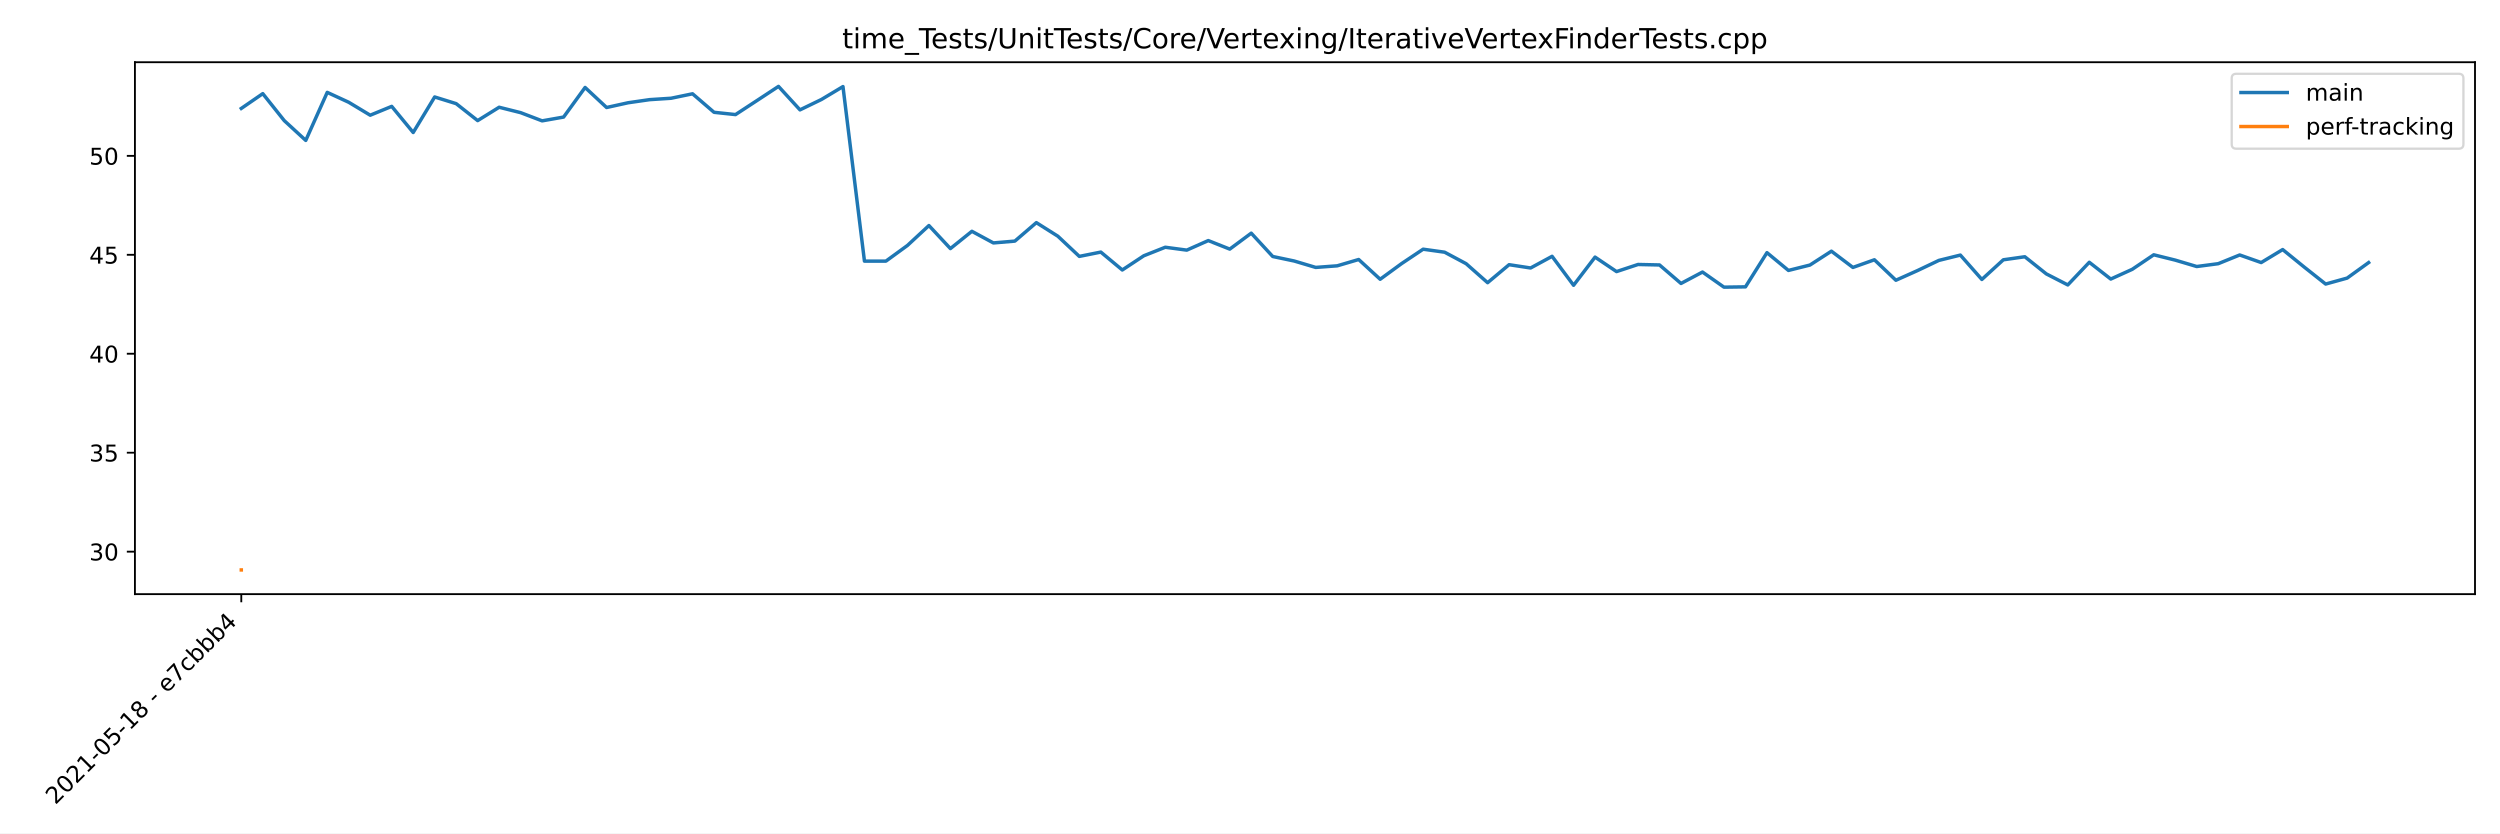
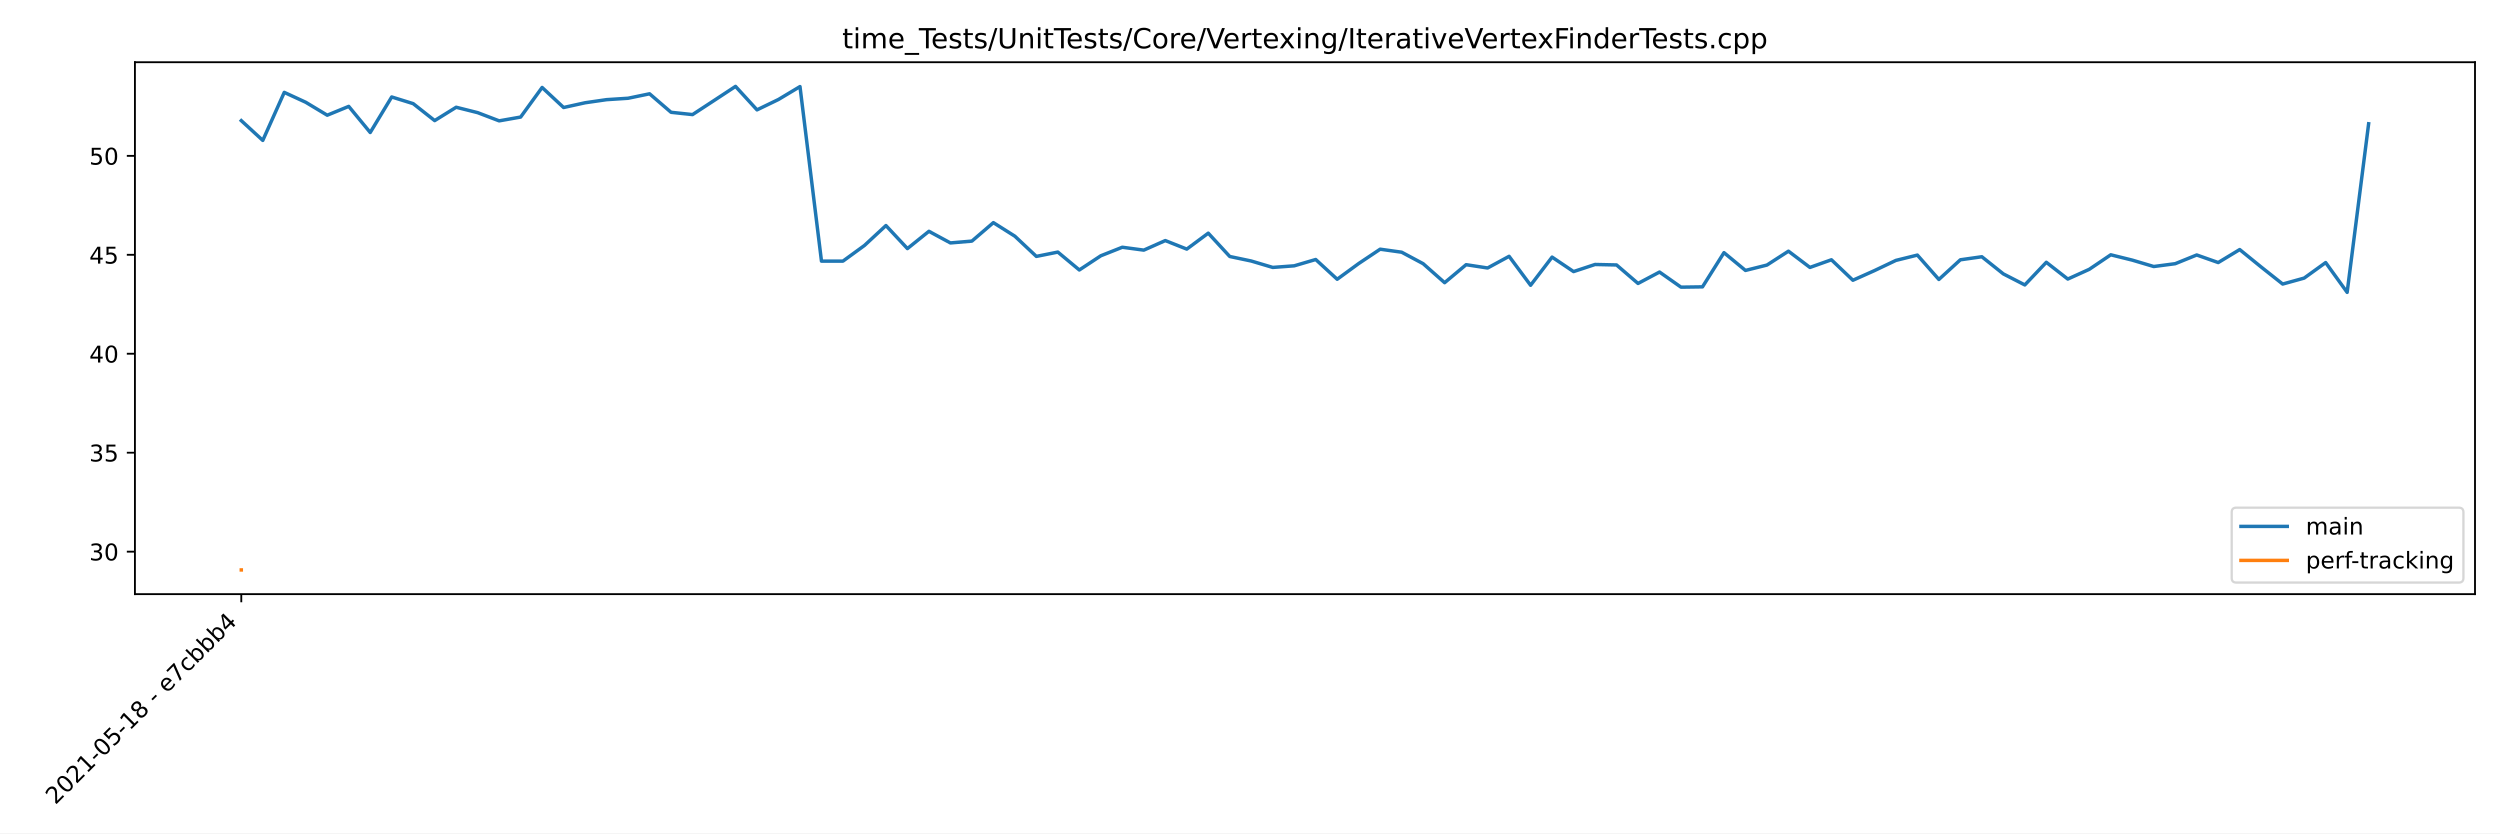
<svg xmlns="http://www.w3.org/2000/svg" xmlns:xlink="http://www.w3.org/1999/xlink" height="360pt" version="1.1" viewBox="0 0 1080 360" width="1080pt">
  <defs>
    <style type="text/css">*{stroke-linecap:butt;stroke-linejoin:round;}</style>
  </defs>
  <g id="figure_1">
    <g id="patch_1">
      <path d="M 0 360  L 1080 360  L 1080 0  L 0 0  z " style="fill:#ffffff;" />
    </g>
    <g id="axes_1">
      <g id="patch_2">
        <path d="M 58.286 256.668  L 1069.2 256.668  L 1069.2 26.88  L 58.286 26.88  z " style="fill:#ffffff;" />
      </g>
      <g id="matplotlib.axis_1">
        <g id="xtick_1">
          <g id="line2d_1">
            <defs>
-               <path d="M 0 0  L 0 3.5  " id="md5f13332a6" style="stroke:#000000;stroke-width:0.8;" />
+               <path d="M 0 0  L 0 3.5  " id="m3f47d76334" style="stroke:#000000;stroke-width:0.8;" />
            </defs>
            <g>
-               <use style="stroke:#000000;stroke-width:0.8;" x="104.237" xlink:href="#md5f13332a6" y="256.668" />
+               <use style="stroke:#000000;stroke-width:0.8;" x="104.237" xlink:href="#m3f47d76334" y="256.668" />
            </g>
          </g>
          <g id="text_1">
            <g transform="translate(23.92274 347.8848)rotate(-45)scale(0.1 -0.1)">
              <defs>
                <path d="M 1228 531  L 3431 531  L 3431 0  L 469 0  L 469 531  Q 828 903 1448 1529  Q 2069 2156 2228 2338  Q 2531 2678 2651 2914  Q 2772 3150 2772 3378  Q 2772 3750 2511 3984  Q 2250 4219 1831 4219  Q 1534 4219 1204 4116  Q 875 4013 500 3803  L 500 4441  Q 881 4594 1212 4672  Q 1544 4750 1819 4750  Q 2544 4750 2975 4387  Q 3406 4025 3406 3419  Q 3406 3131 3298 2873  Q 3191 2616 2906 2266  Q 2828 2175 2409 1742  Q 1991 1309 1228 531  z " id="DejaVuSans-32" transform="scale(0.015625)" />
                <path d="M 2034 4250  Q 1547 4250 1301 3770  Q 1056 3291 1056 2328  Q 1056 1369 1301 889  Q 1547 409 2034 409  Q 2525 409 2770 889  Q 3016 1369 3016 2328  Q 3016 3291 2770 3770  Q 2525 4250 2034 4250  z M 2034 4750  Q 2819 4750 3233 4129  Q 3647 3509 3647 2328  Q 3647 1150 3233 529  Q 2819 -91 2034 -91  Q 1250 -91 836 529  Q 422 1150 422 2328  Q 422 3509 836 4129  Q 1250 4750 2034 4750  z " id="DejaVuSans-30" transform="scale(0.015625)" />
                <path d="M 794 531  L 1825 531  L 1825 4091  L 703 3866  L 703 4441  L 1819 4666  L 2450 4666  L 2450 531  L 3481 531  L 3481 0  L 794 0  L 794 531  z " id="DejaVuSans-31" transform="scale(0.015625)" />
                <path d="M 313 2009  L 1997 2009  L 1997 1497  L 313 1497  L 313 2009  z " id="DejaVuSans-2d" transform="scale(0.015625)" />
                <path d="M 691 4666  L 3169 4666  L 3169 4134  L 1269 4134  L 1269 2991  Q 1406 3038 1543 3061  Q 1681 3084 1819 3084  Q 2600 3084 3056 2656  Q 3513 2228 3513 1497  Q 3513 744 3044 326  Q 2575 -91 1722 -91  Q 1428 -91 1123 -41  Q 819 9 494 109  L 494 744  Q 775 591 1075 516  Q 1375 441 1709 441  Q 2250 441 2565 725  Q 2881 1009 2881 1497  Q 2881 1984 2565 2268  Q 2250 2553 1709 2553  Q 1456 2553 1204 2497  Q 953 2441 691 2322  L 691 4666  z " id="DejaVuSans-35" transform="scale(0.015625)" />
                <path d="M 2034 2216  Q 1584 2216 1326 1975  Q 1069 1734 1069 1313  Q 1069 891 1326 650  Q 1584 409 2034 409  Q 2484 409 2743 651  Q 3003 894 3003 1313  Q 3003 1734 2745 1975  Q 2488 2216 2034 2216  z M 1403 2484  Q 997 2584 770 2862  Q 544 3141 544 3541  Q 544 4100 942 4425  Q 1341 4750 2034 4750  Q 2731 4750 3128 4425  Q 3525 4100 3525 3541  Q 3525 3141 3298 2862  Q 3072 2584 2669 2484  Q 3125 2378 3379 2068  Q 3634 1759 3634 1313  Q 3634 634 3220 271  Q 2806 -91 2034 -91  Q 1263 -91 848 271  Q 434 634 434 1313  Q 434 1759 690 2068  Q 947 2378 1403 2484  z M 1172 3481  Q 1172 3119 1398 2916  Q 1625 2713 2034 2713  Q 2441 2713 2670 2916  Q 2900 3119 2900 3481  Q 2900 3844 2670 4047  Q 2441 4250 2034 4250  Q 1625 4250 1398 4047  Q 1172 3844 1172 3481  z " id="DejaVuSans-38" transform="scale(0.015625)" />
                <path id="DejaVuSans-20" transform="scale(0.015625)" />
                <path d="M 3597 1894  L 3597 1613  L 953 1613  Q 991 1019 1311 708  Q 1631 397 2203 397  Q 2534 397 2845 478  Q 3156 559 3463 722  L 3463 178  Q 3153 47 2828 -22  Q 2503 -91 2169 -91  Q 1331 -91 842 396  Q 353 884 353 1716  Q 353 2575 817 3079  Q 1281 3584 2069 3584  Q 2775 3584 3186 3129  Q 3597 2675 3597 1894  z M 3022 2063  Q 3016 2534 2758 2815  Q 2500 3097 2075 3097  Q 1594 3097 1305 2825  Q 1016 2553 972 2059  L 3022 2063  z " id="DejaVuSans-65" transform="scale(0.015625)" />
                <path d="M 525 4666  L 3525 4666  L 3525 4397  L 1831 0  L 1172 0  L 2766 4134  L 525 4134  L 525 4666  z " id="DejaVuSans-37" transform="scale(0.015625)" />
                <path d="M 3122 3366  L 3122 2828  Q 2878 2963 2633 3030  Q 2388 3097 2138 3097  Q 1578 3097 1268 2742  Q 959 2388 959 1747  Q 959 1106 1268 751  Q 1578 397 2138 397  Q 2388 397 2633 464  Q 2878 531 3122 666  L 3122 134  Q 2881 22 2623 -34  Q 2366 -91 2075 -91  Q 1284 -91 818 406  Q 353 903 353 1747  Q 353 2603 823 3093  Q 1294 3584 2113 3584  Q 2378 3584 2631 3529  Q 2884 3475 3122 3366  z " id="DejaVuSans-63" transform="scale(0.015625)" />
                <path d="M 3116 1747  Q 3116 2381 2855 2742  Q 2594 3103 2138 3103  Q 1681 3103 1420 2742  Q 1159 2381 1159 1747  Q 1159 1113 1420 752  Q 1681 391 2138 391  Q 2594 391 2855 752  Q 3116 1113 3116 1747  z M 1159 2969  Q 1341 3281 1617 3432  Q 1894 3584 2278 3584  Q 2916 3584 3314 3078  Q 3713 2572 3713 1747  Q 3713 922 3314 415  Q 2916 -91 2278 -91  Q 1894 -91 1617 61  Q 1341 213 1159 525  L 1159 0  L 581 0  L 581 4863  L 1159 4863  L 1159 2969  z " id="DejaVuSans-62" transform="scale(0.015625)" />
                <path d="M 2419 4116  L 825 1625  L 2419 1625  L 2419 4116  z M 2253 4666  L 3047 4666  L 3047 1625  L 3713 1625  L 3713 1100  L 3047 1100  L 3047 0  L 2419 0  L 2419 1100  L 313 1100  L 313 1709  L 2253 4666  z " id="DejaVuSans-34" transform="scale(0.015625)" />
              </defs>
              <use xlink:href="#DejaVuSans-32" />
              <use x="63.623" xlink:href="#DejaVuSans-30" />
              <use x="127.246" xlink:href="#DejaVuSans-32" />
              <use x="190.869" xlink:href="#DejaVuSans-31" />
              <use x="254.492" xlink:href="#DejaVuSans-2d" />
              <use x="290.576" xlink:href="#DejaVuSans-30" />
              <use x="354.199" xlink:href="#DejaVuSans-35" />
              <use x="417.822" xlink:href="#DejaVuSans-2d" />
              <use x="453.906" xlink:href="#DejaVuSans-31" />
              <use x="517.529" xlink:href="#DejaVuSans-38" />
              <use x="581.152" xlink:href="#DejaVuSans-20" />
              <use x="612.939" xlink:href="#DejaVuSans-2d" />
              <use x="649.023" xlink:href="#DejaVuSans-20" />
              <use x="680.811" xlink:href="#DejaVuSans-65" />
              <use x="742.334" xlink:href="#DejaVuSans-37" />
              <use x="805.957" xlink:href="#DejaVuSans-63" />
              <use x="860.938" xlink:href="#DejaVuSans-62" />
              <use x="924.414" xlink:href="#DejaVuSans-62" />
              <use x="987.891" xlink:href="#DejaVuSans-62" />
              <use x="1051.367" xlink:href="#DejaVuSans-34" />
            </g>
          </g>
        </g>
      </g>
      <g id="matplotlib.axis_2">
        <g id="ytick_1">
          <g id="line2d_2">
            <defs>
-               <path d="M 0 0  L -3.5 0  " id="med0301fa1e" style="stroke:#000000;stroke-width:0.8;" />
+               <path d="M 0 0  L -3.5 0  " id="m2d88a70521" style="stroke:#000000;stroke-width:0.8;" />
            </defs>
            <g>
-               <use style="stroke:#000000;stroke-width:0.8;" x="58.286" xlink:href="#med0301fa1e" y="238.313" />
+               <use style="stroke:#000000;stroke-width:0.8;" x="58.286" xlink:href="#m2d88a70521" y="238.313" />
            </g>
          </g>
          <g id="text_2">
            <g transform="translate(38.56118 242.1119)scale(0.1 -0.1)">
              <defs>
                <path d="M 2597 2516  Q 3050 2419 3304 2112  Q 3559 1806 3559 1356  Q 3559 666 3084 287  Q 2609 -91 1734 -91  Q 1441 -91 1130 -33  Q 819 25 488 141  L 488 750  Q 750 597 1062 519  Q 1375 441 1716 441  Q 2309 441 2620 675  Q 2931 909 2931 1356  Q 2931 1769 2642 2001  Q 2353 2234 1838 2234  L 1294 2234  L 1294 2753  L 1863 2753  Q 2328 2753 2575 2939  Q 2822 3125 2822 3475  Q 2822 3834 2567 4026  Q 2313 4219 1838 4219  Q 1578 4219 1281 4162  Q 984 4106 628 3988  L 628 4550  Q 988 4650 1302 4700  Q 1616 4750 1894 4750  Q 2613 4750 3031 4423  Q 3450 4097 3450 3541  Q 3450 3153 3228 2886  Q 3006 2619 2597 2516  z " id="DejaVuSans-33" transform="scale(0.015625)" />
              </defs>
              <use xlink:href="#DejaVuSans-33" />
              <use x="63.623" xlink:href="#DejaVuSans-30" />
            </g>
          </g>
        </g>
        <g id="ytick_2">
          <g id="line2d_3">
            <g>
-               <use style="stroke:#000000;stroke-width:0.8;" x="58.286" xlink:href="#med0301fa1e" y="195.568" />
+               <use style="stroke:#000000;stroke-width:0.8;" x="58.286" xlink:href="#m2d88a70521" y="195.568" />
            </g>
          </g>
          <g id="text_3">
            <g transform="translate(38.56118 199.3672)scale(0.1 -0.1)">
              <use xlink:href="#DejaVuSans-33" />
              <use x="63.623" xlink:href="#DejaVuSans-35" />
            </g>
          </g>
        </g>
        <g id="ytick_3">
          <g id="line2d_4">
            <g>
-               <use style="stroke:#000000;stroke-width:0.8;" x="58.286" xlink:href="#med0301fa1e" y="152.823" />
+               <use style="stroke:#000000;stroke-width:0.8;" x="58.286" xlink:href="#m2d88a70521" y="152.823" />
            </g>
          </g>
          <g id="text_4">
            <g transform="translate(38.56118 156.6226)scale(0.1 -0.1)">
              <use xlink:href="#DejaVuSans-34" />
              <use x="63.623" xlink:href="#DejaVuSans-30" />
            </g>
          </g>
        </g>
        <g id="ytick_4">
          <g id="line2d_5">
            <g>
-               <use style="stroke:#000000;stroke-width:0.8;" x="58.286" xlink:href="#med0301fa1e" y="110.079" />
+               <use style="stroke:#000000;stroke-width:0.8;" x="58.286" xlink:href="#m2d88a70521" y="110.079" />
            </g>
          </g>
          <g id="text_5">
            <g transform="translate(38.56118 113.878)scale(0.1 -0.1)">
              <use xlink:href="#DejaVuSans-34" />
              <use x="63.623" xlink:href="#DejaVuSans-35" />
            </g>
          </g>
        </g>
        <g id="ytick_5">
          <g id="line2d_6">
            <g>
-               <use style="stroke:#000000;stroke-width:0.8;" x="58.286" xlink:href="#med0301fa1e" y="67.334" />
+               <use style="stroke:#000000;stroke-width:0.8;" x="58.286" xlink:href="#m2d88a70521" y="67.334" />
            </g>
          </g>
          <g id="text_6">
            <g transform="translate(38.56118 71.13335)scale(0.1 -0.1)">
              <use xlink:href="#DejaVuSans-35" />
              <use x="63.623" xlink:href="#DejaVuSans-30" />
            </g>
          </g>
        </g>
      </g>
      <g id="line2d_7">
-         <path clip-path="url(#pd57437e768)" d="M 104.237 46.84  L 113.52 40.453  L 122.803 52.117  L 132.086 60.654  L 141.369 39.906  L 150.652 44.184  L 159.935 49.769  L 169.217 45.957  L 178.5 57.24  L 187.783 41.891  L 197.066 44.776  L 206.349 52.098  L 215.632 46.333  L 224.915 48.664  L 234.198 52.208  L 243.481 50.569  L 252.764 37.787  L 262.047 46.442  L 271.33 44.393  L 280.613 43.05  L 289.896 42.446  L 299.179 40.521  L 308.462 48.512  L 317.745 49.501  L 327.028 43.429  L 336.311 37.325  L 345.594 47.461  L 354.877 42.967  L 364.16 37.405  L 373.443 112.803  L 382.725 112.801  L 392.008 106.04  L 401.291 97.439  L 410.574 107.385  L 419.857 99.924  L 429.14 104.944  L 438.423 104.154  L 447.706 96.181  L 456.989 102.037  L 466.272 110.762  L 475.555 108.901  L 484.838 116.627  L 494.121 110.495  L 503.404 106.811  L 512.687 108.055  L 521.97 103.929  L 531.253 107.614  L 540.536 100.73  L 549.819 110.805  L 559.102 112.758  L 568.385 115.527  L 577.668 114.836  L 586.95 112.106  L 596.233 120.637  L 605.516 113.853  L 614.799 107.652  L 624.082 108.952  L 633.365 113.912  L 642.648 122.116  L 651.931 114.346  L 661.214 115.769  L 670.497 110.732  L 679.78 123.236  L 689.063 111.075  L 698.346 117.321  L 707.629 114.255  L 716.912 114.461  L 726.195 122.45  L 735.478 117.524  L 744.761 124.057  L 754.044 123.919  L 763.327 109.151  L 772.61 116.828  L 781.893 114.502  L 791.175 108.511  L 800.458 115.53  L 809.741 112.223  L 819.024 121.066  L 828.307 116.911  L 837.59 112.496  L 846.873 110.197  L 856.156 120.724  L 865.439 112.233  L 874.722 110.916  L 884.005 118.32  L 893.288 123.089  L 902.571 113.31  L 911.854 120.549  L 921.137 116.34  L 930.42 110.073  L 939.703 112.372  L 948.986 115.137  L 958.269 113.914  L 967.552 110.148  L 976.835 113.422  L 986.118 107.813  L 995.401 115.356  L 1004.683 122.709  L 1013.966 120.137  L 1023.249 113.434  " style="fill:none;stroke:#1f77b4;stroke-linecap:square;stroke-width:1.5;" />
+         <path clip-path="url(#p431f6a1858)" d="M 104.237 52.117  L 113.52 60.654  L 122.803 39.906  L 132.086 44.184  L 141.369 49.769  L 150.652 45.957  L 159.935 57.24  L 169.217 41.891  L 178.5 44.776  L 187.783 52.098  L 197.066 46.333  L 206.349 48.664  L 215.632 52.208  L 224.915 50.569  L 234.198 37.787  L 243.481 46.442  L 252.764 44.393  L 262.047 43.05  L 271.33 42.446  L 280.613 40.521  L 289.896 48.512  L 299.179 49.501  L 308.462 43.429  L 317.745 37.325  L 327.028 47.461  L 336.311 42.967  L 345.594 37.405  L 354.877 112.803  L 364.16 112.801  L 373.443 106.04  L 382.725 97.439  L 392.008 107.385  L 401.291 99.924  L 410.574 104.944  L 419.857 104.154  L 429.14 96.181  L 438.423 102.037  L 447.706 110.762  L 456.989 108.901  L 466.272 116.627  L 475.555 110.495  L 484.838 106.811  L 494.121 108.055  L 503.404 103.929  L 512.687 107.614  L 521.97 100.73  L 531.253 110.805  L 540.536 112.758  L 549.819 115.527  L 559.102 114.836  L 568.385 112.106  L 577.668 120.637  L 586.95 113.853  L 596.233 107.652  L 605.516 108.952  L 614.799 113.912  L 624.082 122.116  L 633.365 114.346  L 642.648 115.769  L 651.931 110.732  L 661.214 123.236  L 670.497 111.075  L 679.78 117.321  L 689.063 114.255  L 698.346 114.461  L 707.629 122.45  L 716.912 117.524  L 726.195 124.057  L 735.478 123.919  L 744.761 109.151  L 754.044 116.828  L 763.327 114.502  L 772.61 108.511  L 781.893 115.53  L 791.175 112.223  L 800.458 121.066  L 809.741 116.911  L 819.024 112.496  L 828.307 110.197  L 837.59 120.724  L 846.873 112.233  L 856.156 110.916  L 865.439 118.32  L 874.722 123.089  L 884.005 113.31  L 893.288 120.549  L 902.571 116.34  L 911.854 110.073  L 921.137 112.372  L 930.42 115.137  L 939.703 113.914  L 948.986 110.148  L 958.269 113.422  L 967.552 107.813  L 976.835 115.356  L 986.118 122.709  L 995.401 120.137  L 1004.683 113.434  L 1013.966 126.299  L 1023.249 53.467  " style="fill:none;stroke:#1f77b4;stroke-linecap:square;stroke-width:1.5;" />
      </g>
      <g id="line2d_8">
-         <path clip-path="url(#pd57437e768)" d="M 104.237 246.223  " style="fill:none;stroke:#ff7f0e;stroke-linecap:square;stroke-width:1.5;" />
+         <path clip-path="url(#p431f6a1858)" d="M 104.237 246.223  " style="fill:none;stroke:#ff7f0e;stroke-linecap:square;stroke-width:1.5;" />
      </g>
      <g id="patch_3">
        <path d="M 58.286 256.668  L 58.286 26.88  " style="fill:none;stroke:#000000;stroke-linecap:square;stroke-linejoin:miter;stroke-width:0.8;" />
      </g>
      <g id="patch_4">
        <path d="M 1069.2 256.668  L 1069.2 26.88  " style="fill:none;stroke:#000000;stroke-linecap:square;stroke-linejoin:miter;stroke-width:0.8;" />
      </g>
      <g id="patch_5">
        <path d="M 58.286 256.668  L 1069.2 256.668  " style="fill:none;stroke:#000000;stroke-linecap:square;stroke-linejoin:miter;stroke-width:0.8;" />
      </g>
      <g id="patch_6">
        <path d="M 58.286 26.88  L 1069.2 26.88  " style="fill:none;stroke:#000000;stroke-linecap:square;stroke-linejoin:miter;stroke-width:0.8;" />
      </g>
      <g id="text_7">
        <g transform="translate(363.8343 20.88)scale(0.12 -0.12)">
          <defs>
            <path d="M 1172 4494  L 1172 3500  L 2356 3500  L 2356 3053  L 1172 3053  L 1172 1153  Q 1172 725 1289 603  Q 1406 481 1766 481  L 2356 481  L 2356 0  L 1766 0  Q 1100 0 847 248  Q 594 497 594 1153  L 594 3053  L 172 3053  L 172 3500  L 594 3500  L 594 4494  L 1172 4494  z " id="DejaVuSans-74" transform="scale(0.015625)" />
            <path d="M 603 3500  L 1178 3500  L 1178 0  L 603 0  L 603 3500  z M 603 4863  L 1178 4863  L 1178 4134  L 603 4134  L 603 4863  z " id="DejaVuSans-69" transform="scale(0.015625)" />
            <path d="M 3328 2828  Q 3544 3216 3844 3400  Q 4144 3584 4550 3584  Q 5097 3584 5394 3201  Q 5691 2819 5691 2113  L 5691 0  L 5113 0  L 5113 2094  Q 5113 2597 4934 2840  Q 4756 3084 4391 3084  Q 3944 3084 3684 2787  Q 3425 2491 3425 1978  L 3425 0  L 2847 0  L 2847 2094  Q 2847 2600 2669 2842  Q 2491 3084 2119 3084  Q 1678 3084 1418 2786  Q 1159 2488 1159 1978  L 1159 0  L 581 0  L 581 3500  L 1159 3500  L 1159 2956  Q 1356 3278 1631 3431  Q 1906 3584 2284 3584  Q 2666 3584 2933 3390  Q 3200 3197 3328 2828  z " id="DejaVuSans-6d" transform="scale(0.015625)" />
            <path d="M 3263 -1063  L 3263 -1509  L -63 -1509  L -63 -1063  L 3263 -1063  z " id="DejaVuSans-5f" transform="scale(0.015625)" />
            <path d="M -19 4666  L 3928 4666  L 3928 4134  L 2272 4134  L 2272 0  L 1638 0  L 1638 4134  L -19 4134  L -19 4666  z " id="DejaVuSans-54" transform="scale(0.015625)" />
            <path d="M 2834 3397  L 2834 2853  Q 2591 2978 2328 3040  Q 2066 3103 1784 3103  Q 1356 3103 1142 2972  Q 928 2841 928 2578  Q 928 2378 1081 2264  Q 1234 2150 1697 2047  L 1894 2003  Q 2506 1872 2764 1633  Q 3022 1394 3022 966  Q 3022 478 2636 193  Q 2250 -91 1575 -91  Q 1294 -91 989 -36  Q 684 19 347 128  L 347 722  Q 666 556 975 473  Q 1284 391 1588 391  Q 1994 391 2212 530  Q 2431 669 2431 922  Q 2431 1156 2273 1281  Q 2116 1406 1581 1522  L 1381 1569  Q 847 1681 609 1914  Q 372 2147 372 2553  Q 372 3047 722 3315  Q 1072 3584 1716 3584  Q 2034 3584 2315 3537  Q 2597 3491 2834 3397  z " id="DejaVuSans-73" transform="scale(0.015625)" />
            <path d="M 1625 4666  L 2156 4666  L 531 -594  L 0 -594  L 1625 4666  z " id="DejaVuSans-2f" transform="scale(0.015625)" />
            <path d="M 556 4666  L 1191 4666  L 1191 1831  Q 1191 1081 1462 751  Q 1734 422 2344 422  Q 2950 422 3222 751  Q 3494 1081 3494 1831  L 3494 4666  L 4128 4666  L 4128 1753  Q 4128 841 3676 375  Q 3225 -91 2344 -91  Q 1459 -91 1007 375  Q 556 841 556 1753  L 556 4666  z " id="DejaVuSans-55" transform="scale(0.015625)" />
            <path d="M 3513 2113  L 3513 0  L 2938 0  L 2938 2094  Q 2938 2591 2744 2837  Q 2550 3084 2163 3084  Q 1697 3084 1428 2787  Q 1159 2491 1159 1978  L 1159 0  L 581 0  L 581 3500  L 1159 3500  L 1159 2956  Q 1366 3272 1645 3428  Q 1925 3584 2291 3584  Q 2894 3584 3203 3211  Q 3513 2838 3513 2113  z " id="DejaVuSans-6e" transform="scale(0.015625)" />
            <path d="M 4122 4306  L 4122 3641  Q 3803 3938 3442 4084  Q 3081 4231 2675 4231  Q 1875 4231 1450 3742  Q 1025 3253 1025 2328  Q 1025 1406 1450 917  Q 1875 428 2675 428  Q 3081 428 3442 575  Q 3803 722 4122 1019  L 4122 359  Q 3791 134 3420 21  Q 3050 -91 2638 -91  Q 1578 -91 968 557  Q 359 1206 359 2328  Q 359 3453 968 4101  Q 1578 4750 2638 4750  Q 3056 4750 3426 4639  Q 3797 4528 4122 4306  z " id="DejaVuSans-43" transform="scale(0.015625)" />
            <path d="M 1959 3097  Q 1497 3097 1228 2736  Q 959 2375 959 1747  Q 959 1119 1226 758  Q 1494 397 1959 397  Q 2419 397 2687 759  Q 2956 1122 2956 1747  Q 2956 2369 2687 2733  Q 2419 3097 1959 3097  z M 1959 3584  Q 2709 3584 3137 3096  Q 3566 2609 3566 1747  Q 3566 888 3137 398  Q 2709 -91 1959 -91  Q 1206 -91 779 398  Q 353 888 353 1747  Q 353 2609 779 3096  Q 1206 3584 1959 3584  z " id="DejaVuSans-6f" transform="scale(0.015625)" />
            <path d="M 2631 2963  Q 2534 3019 2420 3045  Q 2306 3072 2169 3072  Q 1681 3072 1420 2755  Q 1159 2438 1159 1844  L 1159 0  L 581 0  L 581 3500  L 1159 3500  L 1159 2956  Q 1341 3275 1631 3429  Q 1922 3584 2338 3584  Q 2397 3584 2469 3576  Q 2541 3569 2628 3553  L 2631 2963  z " id="DejaVuSans-72" transform="scale(0.015625)" />
            <path d="M 1831 0  L 50 4666  L 709 4666  L 2188 738  L 3669 4666  L 4325 4666  L 2547 0  L 1831 0  z " id="DejaVuSans-56" transform="scale(0.015625)" />
            <path d="M 3513 3500  L 2247 1797  L 3578 0  L 2900 0  L 1881 1375  L 863 0  L 184 0  L 1544 1831  L 300 3500  L 978 3500  L 1906 2253  L 2834 3500  L 3513 3500  z " id="DejaVuSans-78" transform="scale(0.015625)" />
            <path d="M 2906 1791  Q 2906 2416 2648 2759  Q 2391 3103 1925 3103  Q 1463 3103 1205 2759  Q 947 2416 947 1791  Q 947 1169 1205 825  Q 1463 481 1925 481  Q 2391 481 2648 825  Q 2906 1169 2906 1791  z M 3481 434  Q 3481 -459 3084 -895  Q 2688 -1331 1869 -1331  Q 1566 -1331 1297 -1286  Q 1028 -1241 775 -1147  L 775 -588  Q 1028 -725 1275 -790  Q 1522 -856 1778 -856  Q 2344 -856 2625 -561  Q 2906 -266 2906 331  L 2906 616  Q 2728 306 2450 153  Q 2172 0 1784 0  Q 1141 0 747 490  Q 353 981 353 1791  Q 353 2603 747 3093  Q 1141 3584 1784 3584  Q 2172 3584 2450 3431  Q 2728 3278 2906 2969  L 2906 3500  L 3481 3500  L 3481 434  z " id="DejaVuSans-67" transform="scale(0.015625)" />
            <path d="M 628 4666  L 1259 4666  L 1259 0  L 628 0  L 628 4666  z " id="DejaVuSans-49" transform="scale(0.015625)" />
            <path d="M 2194 1759  Q 1497 1759 1228 1600  Q 959 1441 959 1056  Q 959 750 1161 570  Q 1363 391 1709 391  Q 2188 391 2477 730  Q 2766 1069 2766 1631  L 2766 1759  L 2194 1759  z M 3341 1997  L 3341 0  L 2766 0  L 2766 531  Q 2569 213 2275 61  Q 1981 -91 1556 -91  Q 1019 -91 701 211  Q 384 513 384 1019  Q 384 1609 779 1909  Q 1175 2209 1959 2209  L 2766 2209  L 2766 2266  Q 2766 2663 2505 2880  Q 2244 3097 1772 3097  Q 1472 3097 1187 3025  Q 903 2953 641 2809  L 641 3341  Q 956 3463 1253 3523  Q 1550 3584 1831 3584  Q 2591 3584 2966 3190  Q 3341 2797 3341 1997  z " id="DejaVuSans-61" transform="scale(0.015625)" />
            <path d="M 191 3500  L 800 3500  L 1894 563  L 2988 3500  L 3597 3500  L 2284 0  L 1503 0  L 191 3500  z " id="DejaVuSans-76" transform="scale(0.015625)" />
            <path d="M 628 4666  L 3309 4666  L 3309 4134  L 1259 4134  L 1259 2759  L 3109 2759  L 3109 2228  L 1259 2228  L 1259 0  L 628 0  L 628 4666  z " id="DejaVuSans-46" transform="scale(0.015625)" />
            <path d="M 2906 2969  L 2906 4863  L 3481 4863  L 3481 0  L 2906 0  L 2906 525  Q 2725 213 2448 61  Q 2172 -91 1784 -91  Q 1150 -91 751 415  Q 353 922 353 1747  Q 353 2572 751 3078  Q 1150 3584 1784 3584  Q 2172 3584 2448 3432  Q 2725 3281 2906 2969  z M 947 1747  Q 947 1113 1208 752  Q 1469 391 1925 391  Q 2381 391 2643 752  Q 2906 1113 2906 1747  Q 2906 2381 2643 2742  Q 2381 3103 1925 3103  Q 1469 3103 1208 2742  Q 947 2381 947 1747  z " id="DejaVuSans-64" transform="scale(0.015625)" />
            <path d="M 684 794  L 1344 794  L 1344 0  L 684 0  L 684 794  z " id="DejaVuSans-2e" transform="scale(0.015625)" />
            <path d="M 1159 525  L 1159 -1331  L 581 -1331  L 581 3500  L 1159 3500  L 1159 2969  Q 1341 3281 1617 3432  Q 1894 3584 2278 3584  Q 2916 3584 3314 3078  Q 3713 2572 3713 1747  Q 3713 922 3314 415  Q 2916 -91 2278 -91  Q 1894 -91 1617 61  Q 1341 213 1159 525  z M 3116 1747  Q 3116 2381 2855 2742  Q 2594 3103 2138 3103  Q 1681 3103 1420 2742  Q 1159 2381 1159 1747  Q 1159 1113 1420 752  Q 1681 391 2138 391  Q 2594 391 2855 752  Q 3116 1113 3116 1747  z " id="DejaVuSans-70" transform="scale(0.015625)" />
          </defs>
          <use xlink:href="#DejaVuSans-74" />
          <use x="39.209" xlink:href="#DejaVuSans-69" />
          <use x="66.992" xlink:href="#DejaVuSans-6d" />
          <use x="164.404" xlink:href="#DejaVuSans-65" />
          <use x="225.928" xlink:href="#DejaVuSans-5f" />
          <use x="275.928" xlink:href="#DejaVuSans-54" />
          <use x="320.012" xlink:href="#DejaVuSans-65" />
          <use x="381.535" xlink:href="#DejaVuSans-73" />
          <use x="433.635" xlink:href="#DejaVuSans-74" />
          <use x="472.844" xlink:href="#DejaVuSans-73" />
          <use x="524.943" xlink:href="#DejaVuSans-2f" />
          <use x="558.635" xlink:href="#DejaVuSans-55" />
          <use x="631.828" xlink:href="#DejaVuSans-6e" />
          <use x="695.207" xlink:href="#DejaVuSans-69" />
          <use x="722.99" xlink:href="#DejaVuSans-74" />
          <use x="762.199" xlink:href="#DejaVuSans-54" />
          <use x="806.283" xlink:href="#DejaVuSans-65" />
          <use x="867.807" xlink:href="#DejaVuSans-73" />
          <use x="919.906" xlink:href="#DejaVuSans-74" />
          <use x="959.115" xlink:href="#DejaVuSans-73" />
          <use x="1011.215" xlink:href="#DejaVuSans-2f" />
          <use x="1044.906" xlink:href="#DejaVuSans-43" />
          <use x="1114.73" xlink:href="#DejaVuSans-6f" />
          <use x="1175.912" xlink:href="#DejaVuSans-72" />
          <use x="1214.775" xlink:href="#DejaVuSans-65" />
          <use x="1276.299" xlink:href="#DejaVuSans-2f" />
          <use x="1309.99" xlink:href="#DejaVuSans-56" />
          <use x="1370.648" xlink:href="#DejaVuSans-65" />
          <use x="1432.172" xlink:href="#DejaVuSans-72" />
          <use x="1473.285" xlink:href="#DejaVuSans-74" />
          <use x="1512.494" xlink:href="#DejaVuSans-65" />
          <use x="1572.268" xlink:href="#DejaVuSans-78" />
          <use x="1631.447" xlink:href="#DejaVuSans-69" />
          <use x="1659.23" xlink:href="#DejaVuSans-6e" />
          <use x="1722.609" xlink:href="#DejaVuSans-67" />
          <use x="1786.086" xlink:href="#DejaVuSans-2f" />
          <use x="1819.777" xlink:href="#DejaVuSans-49" />
          <use x="1849.27" xlink:href="#DejaVuSans-74" />
          <use x="1888.479" xlink:href="#DejaVuSans-65" />
          <use x="1950.002" xlink:href="#DejaVuSans-72" />
          <use x="1991.115" xlink:href="#DejaVuSans-61" />
          <use x="2052.395" xlink:href="#DejaVuSans-74" />
          <use x="2091.604" xlink:href="#DejaVuSans-69" />
          <use x="2119.387" xlink:href="#DejaVuSans-76" />
          <use x="2178.566" xlink:href="#DejaVuSans-65" />
          <use x="2240.09" xlink:href="#DejaVuSans-56" />
          <use x="2300.748" xlink:href="#DejaVuSans-65" />
          <use x="2362.271" xlink:href="#DejaVuSans-72" />
          <use x="2403.385" xlink:href="#DejaVuSans-74" />
          <use x="2442.594" xlink:href="#DejaVuSans-65" />
          <use x="2502.367" xlink:href="#DejaVuSans-78" />
          <use x="2561.547" xlink:href="#DejaVuSans-46" />
          <use x="2611.816" xlink:href="#DejaVuSans-69" />
          <use x="2639.6" xlink:href="#DejaVuSans-6e" />
          <use x="2702.979" xlink:href="#DejaVuSans-64" />
          <use x="2766.455" xlink:href="#DejaVuSans-65" />
          <use x="2827.979" xlink:href="#DejaVuSans-72" />
          <use x="2869.092" xlink:href="#DejaVuSans-54" />
          <use x="2913.176" xlink:href="#DejaVuSans-65" />
          <use x="2974.699" xlink:href="#DejaVuSans-73" />
          <use x="3026.799" xlink:href="#DejaVuSans-74" />
          <use x="3066.008" xlink:href="#DejaVuSans-73" />
          <use x="3118.107" xlink:href="#DejaVuSans-2e" />
          <use x="3149.895" xlink:href="#DejaVuSans-63" />
          <use x="3204.875" xlink:href="#DejaVuSans-70" />
          <use x="3268.352" xlink:href="#DejaVuSans-70" />
        </g>
      </g>
      <g id="legend_1">
        <g id="patch_7">
-           <path d="M 966.097 64.236  L 1062.2 64.236  Q 1064.2 64.236 1064.2 62.236  L 1064.2 33.88  Q 1064.2 31.88 1062.2 31.88  L 966.097 31.88  Q 964.097 31.88 964.097 33.88  L 964.097 62.236  Q 964.097 64.236 966.097 64.236  z " style="fill:#ffffff;opacity:0.8;stroke:#cccccc;stroke-linejoin:miter;" />
+           <path d="M 966.097 251.668  L 1062.2 251.668  Q 1064.2 251.668 1064.2 249.668  L 1064.2 221.312  Q 1064.2 219.312 1062.2 219.312  L 966.097 219.312  Q 964.097 219.312 964.097 221.312  L 964.097 249.668  Q 964.097 251.668 966.097 251.668  z " style="fill:#ffffff;opacity:0.8;stroke:#cccccc;stroke-linejoin:miter;" />
        </g>
        <g id="line2d_9">
-           <path d="M 968.097 39.978  L 988.097 39.978  " style="fill:none;stroke:#1f77b4;stroke-linecap:square;stroke-width:1.5;" />
+           <path d="M 968.097 227.411  L 988.097 227.411  " style="fill:none;stroke:#1f77b4;stroke-linecap:square;stroke-width:1.5;" />
        </g>
        <g id="line2d_10" />
        <g id="text_8">
-           <g transform="translate(996.0969 43.47844)scale(0.1 -0.1)">
+           <g transform="translate(996.0969 230.9106)scale(0.1 -0.1)">
            <use xlink:href="#DejaVuSans-6d" />
            <use x="97.412" xlink:href="#DejaVuSans-61" />
            <use x="158.691" xlink:href="#DejaVuSans-69" />
            <use x="186.475" xlink:href="#DejaVuSans-6e" />
          </g>
        </g>
        <g id="line2d_11">
-           <path d="M 968.097 54.657  L 988.097 54.657  " style="fill:none;stroke:#ff7f0e;stroke-linecap:square;stroke-width:1.5;" />
+           <path d="M 968.097 242.089  L 988.097 242.089  " style="fill:none;stroke:#ff7f0e;stroke-linecap:square;stroke-width:1.5;" />
        </g>
        <g id="line2d_12" />
        <g id="text_9">
-           <g transform="translate(996.0969 58.15656)scale(0.1 -0.1)">
+           <g transform="translate(996.0969 245.5887)scale(0.1 -0.1)">
            <defs>
              <path d="M 2375 4863  L 2375 4384  L 1825 4384  Q 1516 4384 1395 4259  Q 1275 4134 1275 3809  L 1275 3500  L 2222 3500  L 2222 3053  L 1275 3053  L 1275 0  L 697 0  L 697 3053  L 147 3053  L 147 3500  L 697 3500  L 697 3744  Q 697 4328 969 4595  Q 1241 4863 1831 4863  L 2375 4863  z " id="DejaVuSans-66" transform="scale(0.015625)" />
              <path d="M 581 4863  L 1159 4863  L 1159 1991  L 2875 3500  L 3609 3500  L 1753 1863  L 3688 0  L 2938 0  L 1159 1709  L 1159 0  L 581 0  L 581 4863  z " id="DejaVuSans-6b" transform="scale(0.015625)" />
            </defs>
            <use xlink:href="#DejaVuSans-70" />
            <use x="63.477" xlink:href="#DejaVuSans-65" />
            <use x="125" xlink:href="#DejaVuSans-72" />
            <use x="166.113" xlink:href="#DejaVuSans-66" />
            <use x="195.818" xlink:href="#DejaVuSans-2d" />
            <use x="231.902" xlink:href="#DejaVuSans-74" />
            <use x="271.111" xlink:href="#DejaVuSans-72" />
            <use x="312.225" xlink:href="#DejaVuSans-61" />
            <use x="373.504" xlink:href="#DejaVuSans-63" />
            <use x="428.484" xlink:href="#DejaVuSans-6b" />
            <use x="486.395" xlink:href="#DejaVuSans-69" />
            <use x="514.178" xlink:href="#DejaVuSans-6e" />
            <use x="577.557" xlink:href="#DejaVuSans-67" />
          </g>
        </g>
      </g>
    </g>
  </g>
  <defs>
-     <clipPath id="pd57437e768">
+     <clipPath id="p431f6a1858">
      <rect height="229.788" width="1010.914" x="58.286" y="26.88" />
    </clipPath>
  </defs>
</svg>
